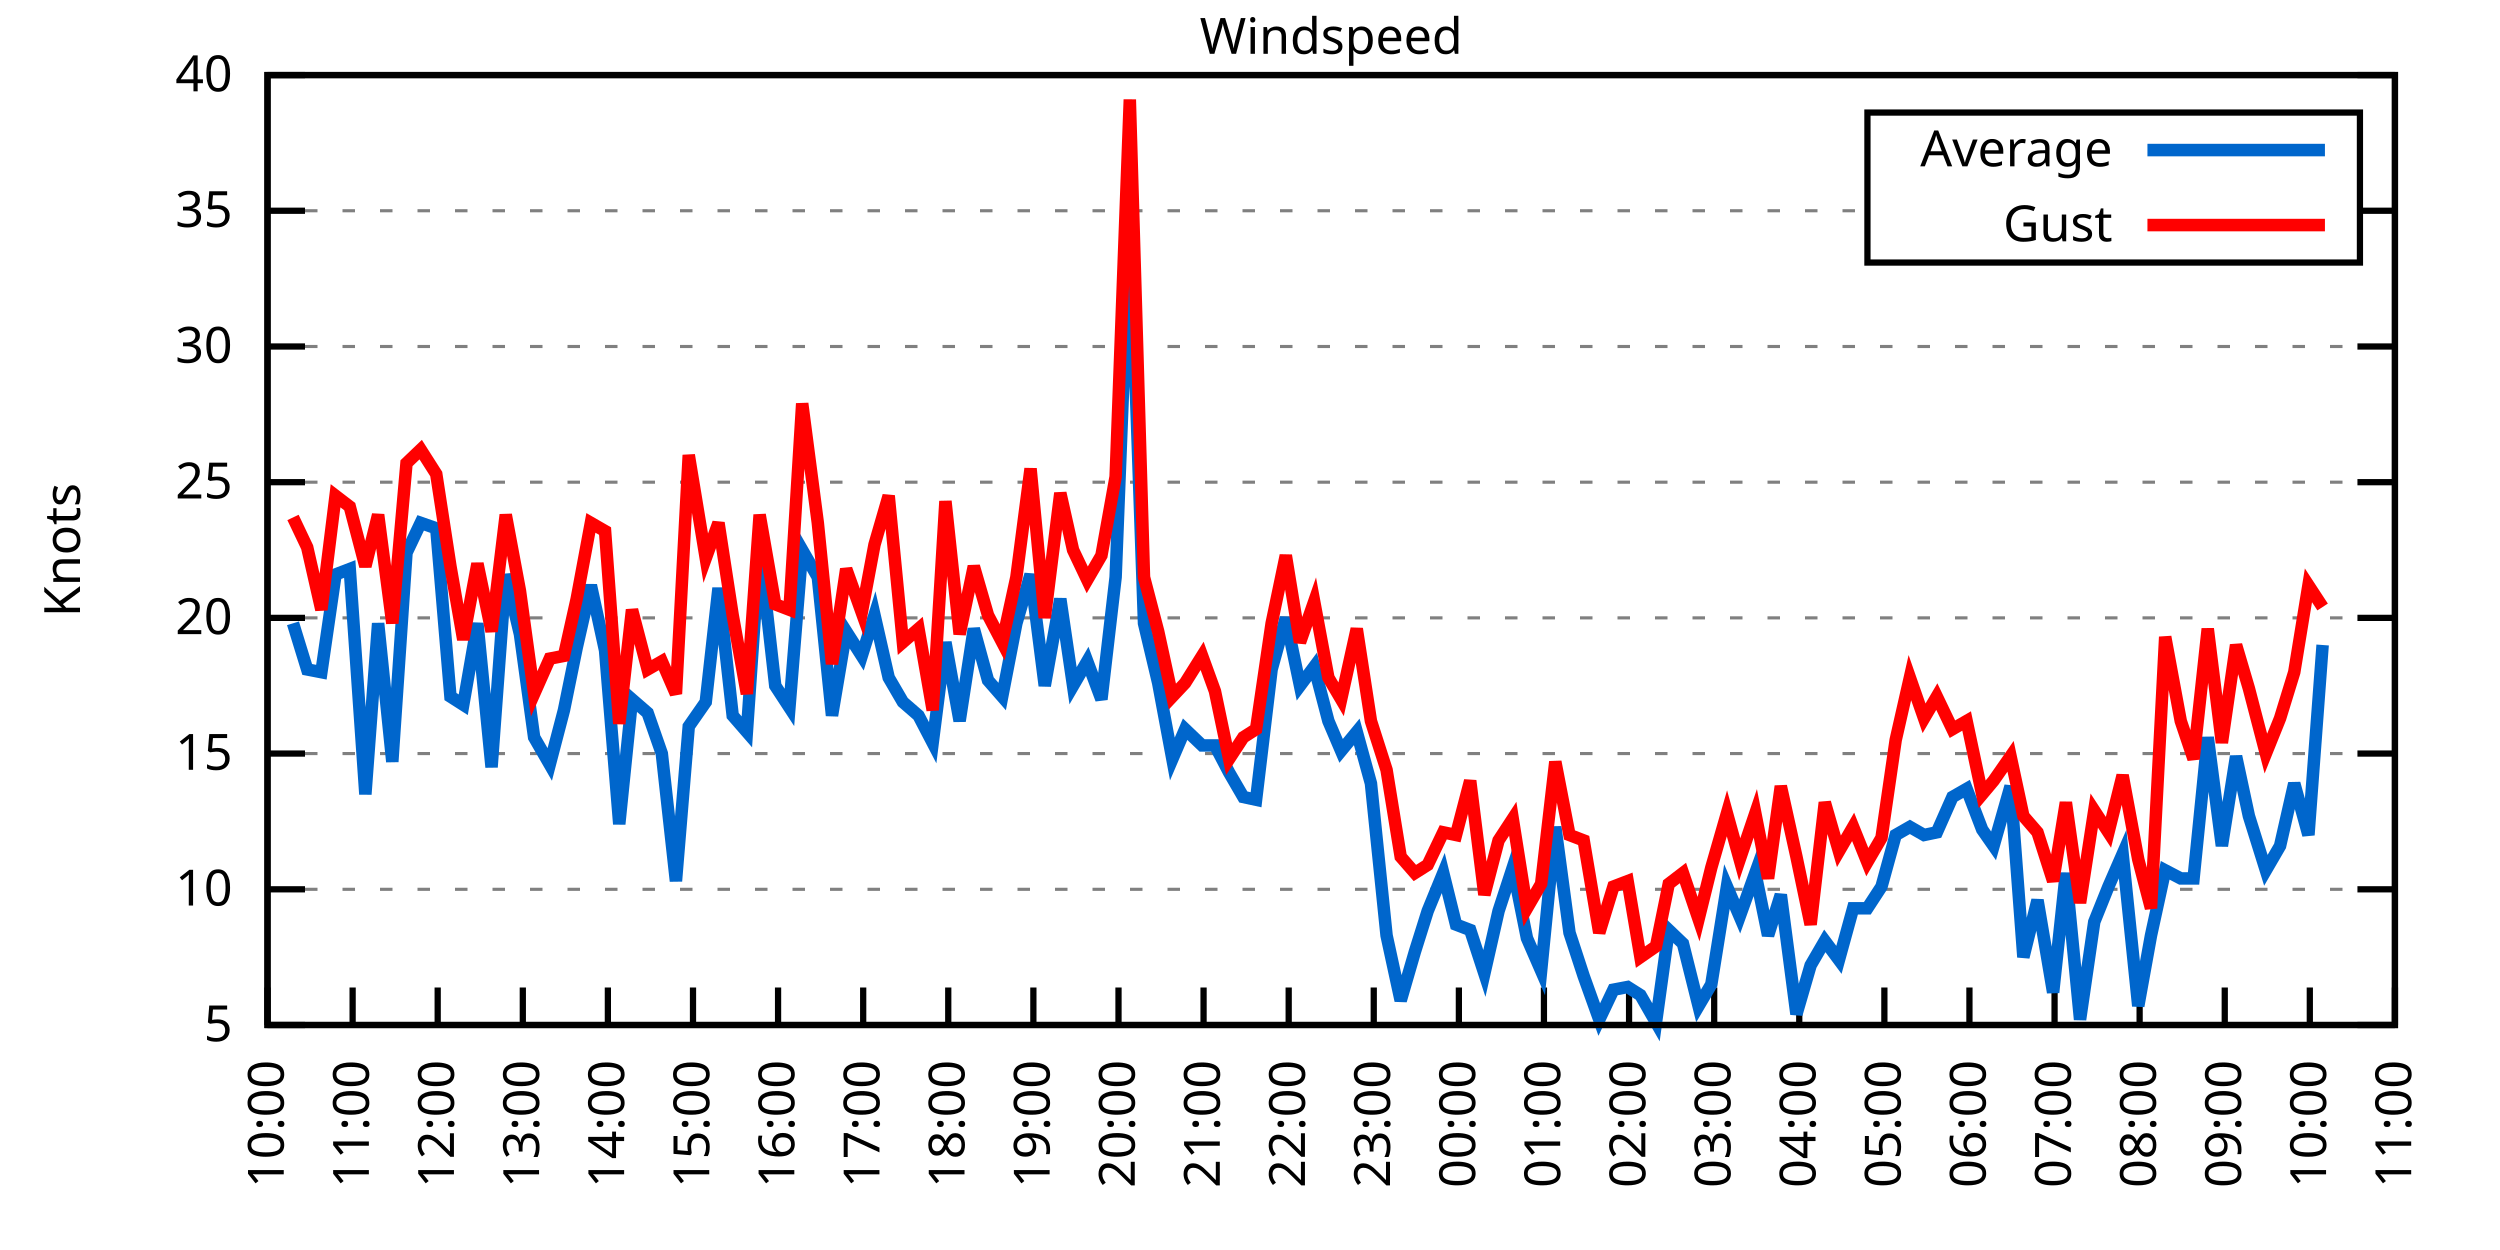
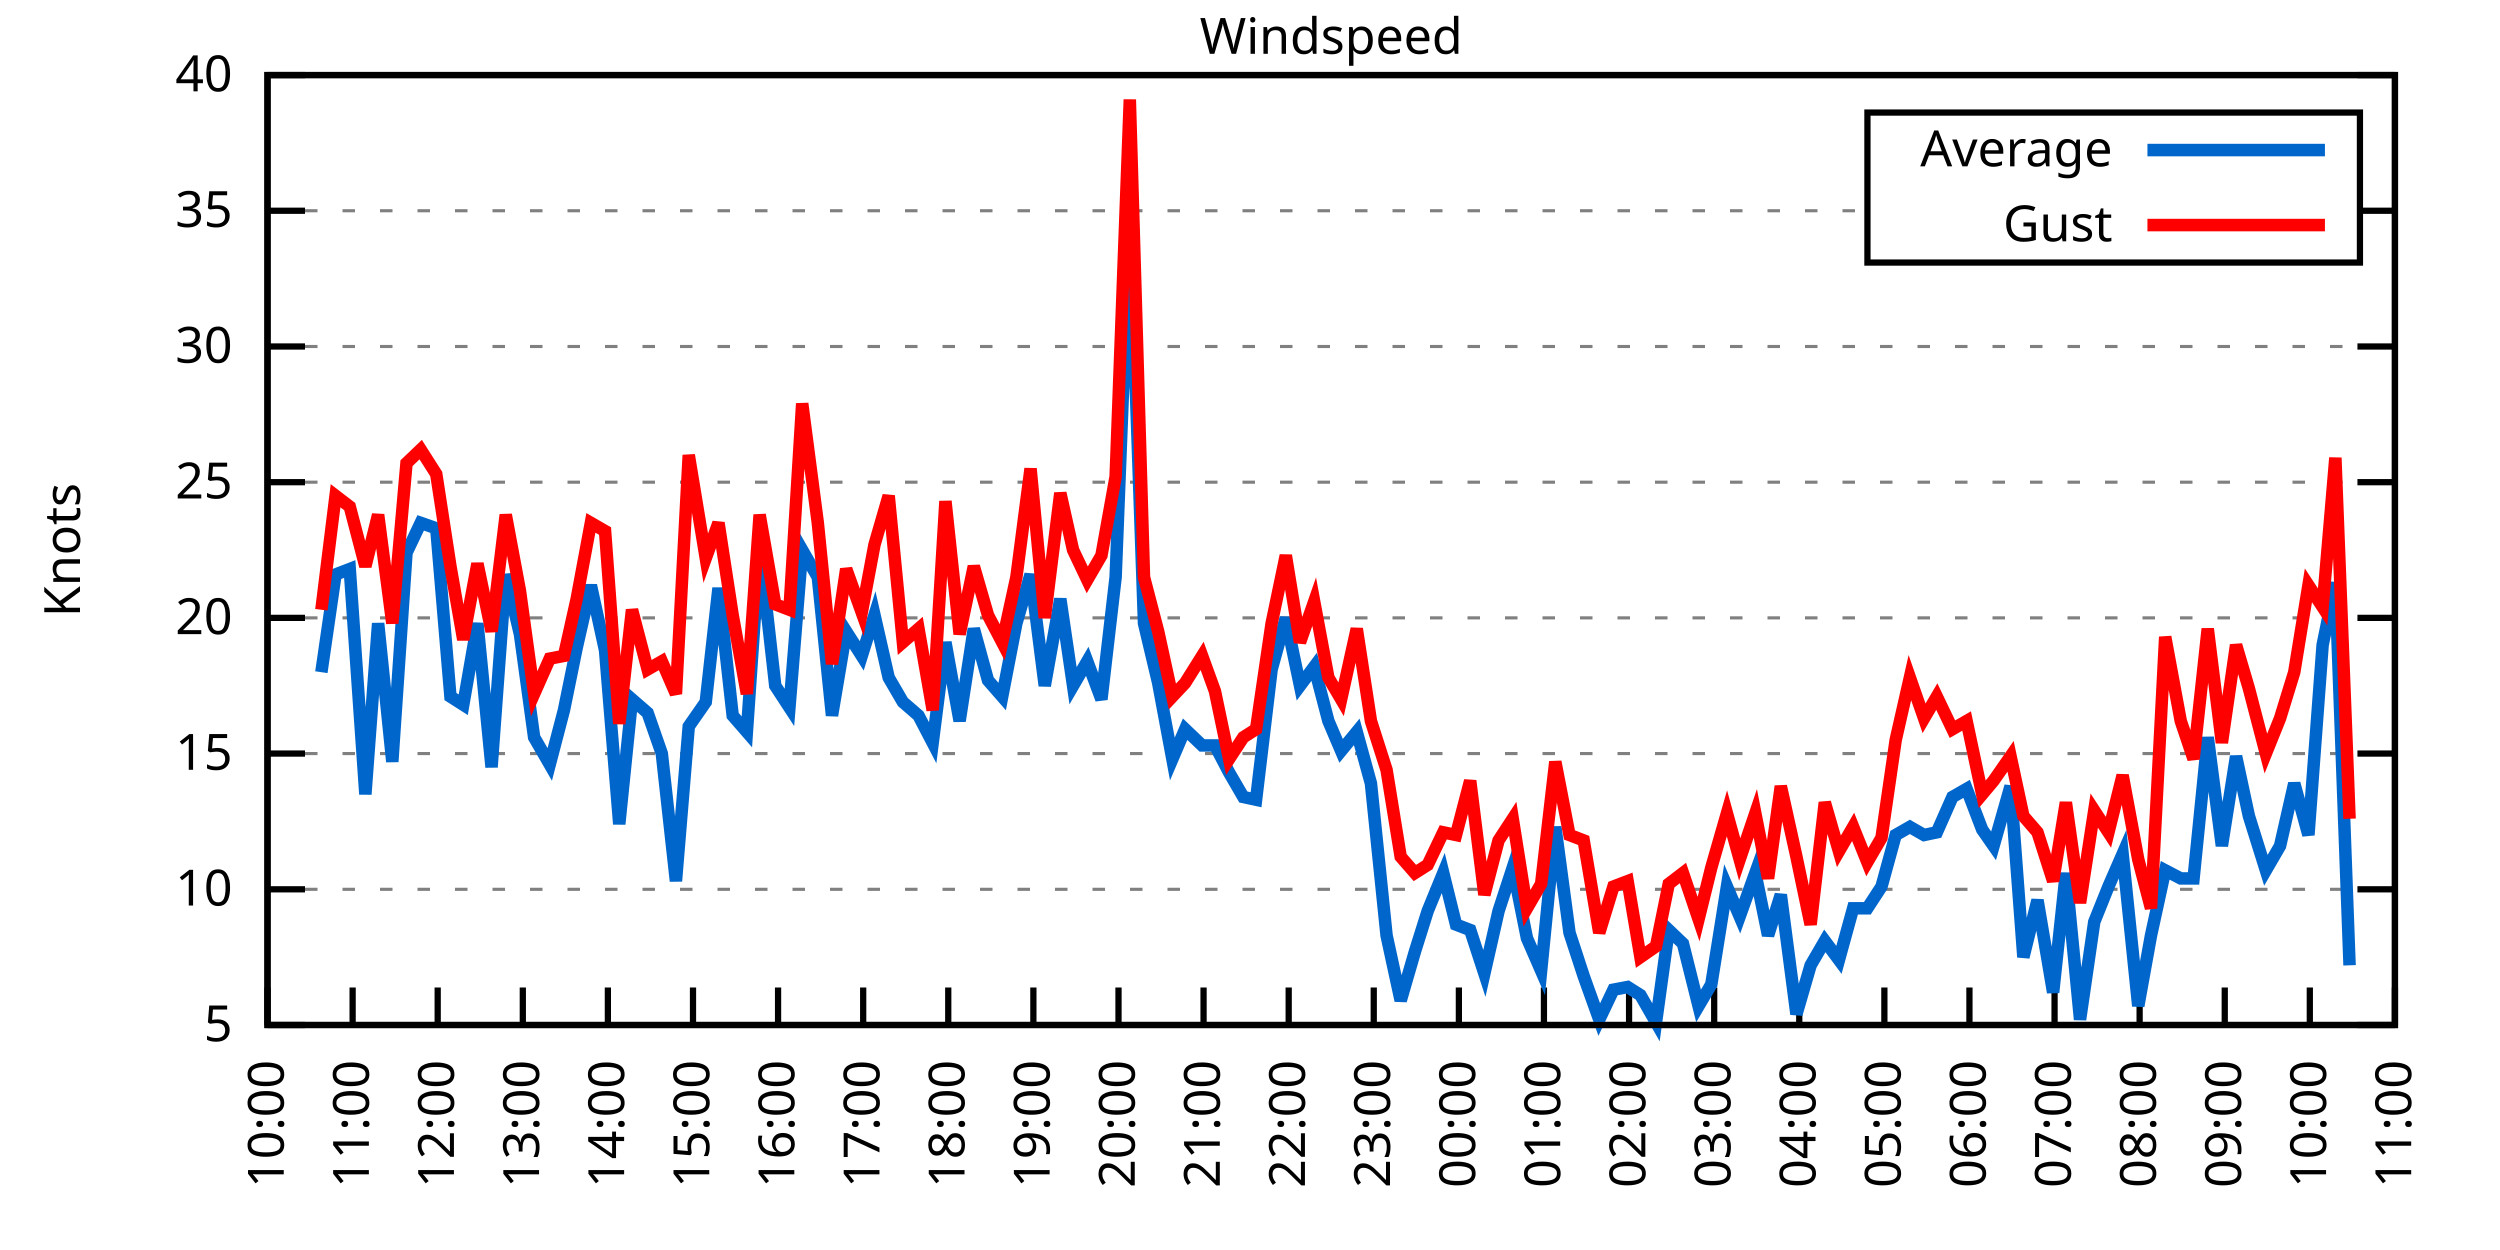
<svg xmlns="http://www.w3.org/2000/svg" xmlns:xlink="http://www.w3.org/1999/xlink" width="400" height="200" viewBox="0 0 400 200">
  <g id="gnuplot_canvas">
    <rect x="0" y="0" width="400" height="200" fill="none" />
    <defs>
      <circle id="gpDot" r="0.5" stroke-width="0.5" stroke="currentColor" />
      <path id="gpPt0" stroke-width="0.333" stroke="currentColor" d="M-1,0 h2 M0,-1 v2" />
      <path id="gpPt1" stroke-width="0.333" stroke="currentColor" d="M-1,-1 L1,1 M1,-1 L-1,1" />
      <path id="gpPt2" stroke-width="0.333" stroke="currentColor" d="M-1,0 L1,0 M0,-1 L0,1 M-1,-1 L1,1 M-1,1 L1,-1" />
      <rect id="gpPt3" stroke-width="0.333" stroke="currentColor" x="-1" y="-1" width="2" height="2" />
      <rect id="gpPt4" stroke-width="0.333" stroke="currentColor" fill="currentColor" x="-1" y="-1" width="2" height="2" />
      <circle id="gpPt5" stroke-width="0.333" stroke="currentColor" cx="0" cy="0" r="1" />
      <use xlink:href="#gpPt5" id="gpPt6" fill="currentColor" stroke="none" />
      <path id="gpPt7" stroke-width="0.333" stroke="currentColor" d="M0,-1.33 L-1.33,0.67 L1.33,0.67 z" />
      <use xlink:href="#gpPt7" id="gpPt8" fill="currentColor" stroke="none" />
      <use xlink:href="#gpPt7" id="gpPt9" stroke="currentColor" transform="rotate(180)" />
      <use xlink:href="#gpPt9" id="gpPt10" fill="currentColor" stroke="none" />
      <use xlink:href="#gpPt3" id="gpPt11" stroke="currentColor" transform="rotate(45)" />
      <use xlink:href="#gpPt11" id="gpPt12" fill="currentColor" stroke="none" />
      <path id="gpPt13" stroke-width="0.333" stroke="currentColor" d="M0,1.330 L1.265,0.411 L0.782,-1.067 L-0.782,-1.076 L-1.265,0.411 z" />
      <use xlink:href="#gpPt13" id="gpPt14" fill="currentColor" stroke="none" />
      <filter id="textbox" filterUnits="objectBoundingBox" x="0" y="0" height="1" width="1">
        <feFlood flood-color="white" flood-opacity="1" result="bgnd" />
        <feComposite in="SourceGraphic" in2="bgnd" operator="atop" />
      </filter>
      <filter id="greybox" filterUnits="objectBoundingBox" x="0" y="0" height="1" width="1">
        <feFlood flood-color="lightgrey" flood-opacity="1" result="grey" />
        <feComposite in="SourceGraphic" in2="grey" operator="atop" />
      </filter>
    </defs>
    <g fill="none" color="white" stroke="currentColor" stroke-width="1.00" stroke-linecap="butt" stroke-linejoin="miter">
</g>
    <g fill="none" color="black" stroke="currentColor" stroke-width="1.00" stroke-linecap="butt" stroke-linejoin="miter">
      <g stroke="none" shape-rendering="crispEdges">
        <polygon fill="rgb(255, 255, 255)" points="42.80,164.00 383.18,164.00 383.18,12.02 42.80,12.02 " />
      </g>
    </g>
    <g fill="none" color="black" stroke="currentColor" stroke-width="1.00" stroke-linecap="butt" stroke-linejoin="miter">
</g>
    <g fill="none" color="black" stroke="black" stroke-width="0.50" stroke-linecap="butt" stroke-linejoin="miter">
</g>
    <g fill="none" color="gray" stroke="currentColor" stroke-width="0.50" stroke-linecap="butt" stroke-linejoin="miter">
      <path stroke="gray" stroke-dasharray="2,4" class="gridline" d="M42.80,164.00 L383.19,164.00  " />
    </g>
    <g fill="none" color="gray" stroke="gray" stroke-width="1.00" stroke-linecap="butt" stroke-linejoin="miter">
</g>
    <g fill="none" color="black" stroke="currentColor" stroke-width="1.00" stroke-linecap="butt" stroke-linejoin="miter">
      <path stroke="black" d="M42.80,164.00 L48.80,164.00 M383.19,164.00 L377.19,164.00  " />
      <g transform="translate(37.20,166.60)" stroke="none" fill="black" font-family="Sans" font-size="8.00" text-anchor="end">
        <text>
          <tspan font-family="Sans"> 5</tspan>
        </text>
      </g>
    </g>
    <g fill="none" color="black" stroke="currentColor" stroke-width="1.00" stroke-linecap="butt" stroke-linejoin="miter">
</g>
    <g fill="none" color="black" stroke="black" stroke-width="0.50" stroke-linecap="butt" stroke-linejoin="miter">
</g>
    <g fill="none" color="gray" stroke="currentColor" stroke-width="0.50" stroke-linecap="butt" stroke-linejoin="miter">
      <path stroke="gray" stroke-dasharray="2,4" class="gridline" d="M42.80,142.29 L383.19,142.29  " />
    </g>
    <g fill="none" color="gray" stroke="gray" stroke-width="1.00" stroke-linecap="butt" stroke-linejoin="miter">
</g>
    <g fill="none" color="black" stroke="currentColor" stroke-width="1.00" stroke-linecap="butt" stroke-linejoin="miter">
      <path stroke="black" d="M42.80,142.29 L48.80,142.29 M383.19,142.29 L377.19,142.29  " />
      <g transform="translate(37.20,144.89)" stroke="none" fill="black" font-family="Sans" font-size="8.00" text-anchor="end">
        <text>
          <tspan font-family="Sans"> 10</tspan>
        </text>
      </g>
    </g>
    <g fill="none" color="black" stroke="currentColor" stroke-width="1.00" stroke-linecap="butt" stroke-linejoin="miter">
</g>
    <g fill="none" color="black" stroke="black" stroke-width="0.50" stroke-linecap="butt" stroke-linejoin="miter">
</g>
    <g fill="none" color="gray" stroke="currentColor" stroke-width="0.50" stroke-linecap="butt" stroke-linejoin="miter">
      <path stroke="gray" stroke-dasharray="2,4" class="gridline" d="M42.80,120.57 L383.19,120.57  " />
    </g>
    <g fill="none" color="gray" stroke="gray" stroke-width="1.00" stroke-linecap="butt" stroke-linejoin="miter">
</g>
    <g fill="none" color="black" stroke="currentColor" stroke-width="1.00" stroke-linecap="butt" stroke-linejoin="miter">
      <path stroke="black" d="M42.80,120.57 L48.80,120.57 M383.19,120.57 L377.19,120.57  " />
      <g transform="translate(37.20,123.17)" stroke="none" fill="black" font-family="Sans" font-size="8.00" text-anchor="end">
        <text>
          <tspan font-family="Sans"> 15</tspan>
        </text>
      </g>
    </g>
    <g fill="none" color="black" stroke="currentColor" stroke-width="1.00" stroke-linecap="butt" stroke-linejoin="miter">
</g>
    <g fill="none" color="black" stroke="black" stroke-width="0.50" stroke-linecap="butt" stroke-linejoin="miter">
</g>
    <g fill="none" color="gray" stroke="currentColor" stroke-width="0.50" stroke-linecap="butt" stroke-linejoin="miter">
      <path stroke="gray" stroke-dasharray="2,4" class="gridline" d="M42.80,98.86 L383.19,98.86  " />
    </g>
    <g fill="none" color="gray" stroke="gray" stroke-width="1.00" stroke-linecap="butt" stroke-linejoin="miter">
</g>
    <g fill="none" color="black" stroke="currentColor" stroke-width="1.00" stroke-linecap="butt" stroke-linejoin="miter">
      <path stroke="black" d="M42.80,98.86 L48.80,98.86 M383.19,98.86 L377.19,98.86  " />
      <g transform="translate(37.20,101.46)" stroke="none" fill="black" font-family="Sans" font-size="8.00" text-anchor="end">
        <text>
          <tspan font-family="Sans"> 20</tspan>
        </text>
      </g>
    </g>
    <g fill="none" color="black" stroke="currentColor" stroke-width="1.00" stroke-linecap="butt" stroke-linejoin="miter">
</g>
    <g fill="none" color="black" stroke="black" stroke-width="0.50" stroke-linecap="butt" stroke-linejoin="miter">
</g>
    <g fill="none" color="gray" stroke="currentColor" stroke-width="0.50" stroke-linecap="butt" stroke-linejoin="miter">
      <path stroke="gray" stroke-dasharray="2,4" class="gridline" d="M42.80,77.15 L383.19,77.15  " />
    </g>
    <g fill="none" color="gray" stroke="gray" stroke-width="1.00" stroke-linecap="butt" stroke-linejoin="miter">
</g>
    <g fill="none" color="black" stroke="currentColor" stroke-width="1.00" stroke-linecap="butt" stroke-linejoin="miter">
      <path stroke="black" d="M42.80,77.15 L48.80,77.15 M383.19,77.15 L377.19,77.15  " />
      <g transform="translate(37.20,79.75)" stroke="none" fill="black" font-family="Sans" font-size="8.00" text-anchor="end">
        <text>
          <tspan font-family="Sans"> 25</tspan>
        </text>
      </g>
    </g>
    <g fill="none" color="black" stroke="currentColor" stroke-width="1.00" stroke-linecap="butt" stroke-linejoin="miter">
</g>
    <g fill="none" color="black" stroke="black" stroke-width="0.50" stroke-linecap="butt" stroke-linejoin="miter">
</g>
    <g fill="none" color="gray" stroke="currentColor" stroke-width="0.50" stroke-linecap="butt" stroke-linejoin="miter">
      <path stroke="gray" stroke-dasharray="2,4" class="gridline" d="M42.80,55.44 L383.19,55.44  " />
    </g>
    <g fill="none" color="gray" stroke="gray" stroke-width="1.00" stroke-linecap="butt" stroke-linejoin="miter">
</g>
    <g fill="none" color="black" stroke="currentColor" stroke-width="1.00" stroke-linecap="butt" stroke-linejoin="miter">
      <path stroke="black" d="M42.80,55.44 L48.80,55.44 M383.19,55.44 L377.19,55.44  " />
      <g transform="translate(37.20,58.04)" stroke="none" fill="black" font-family="Sans" font-size="8.00" text-anchor="end">
        <text>
          <tspan font-family="Sans"> 30</tspan>
        </text>
      </g>
    </g>
    <g fill="none" color="black" stroke="currentColor" stroke-width="1.00" stroke-linecap="butt" stroke-linejoin="miter">
</g>
    <g fill="none" color="black" stroke="black" stroke-width="0.50" stroke-linecap="butt" stroke-linejoin="miter">
</g>
    <g fill="none" color="gray" stroke="currentColor" stroke-width="0.50" stroke-linecap="butt" stroke-linejoin="miter">
      <path stroke="gray" stroke-dasharray="2,4" class="gridline" d="M42.80,33.72 L298.79,33.72 M377.59,33.72 L383.19,33.72  " />
    </g>
    <g fill="none" color="gray" stroke="gray" stroke-width="1.00" stroke-linecap="butt" stroke-linejoin="miter">
</g>
    <g fill="none" color="black" stroke="currentColor" stroke-width="1.00" stroke-linecap="butt" stroke-linejoin="miter">
      <path stroke="black" d="M42.80,33.72 L48.80,33.72 M383.19,33.72 L377.19,33.72  " />
      <g transform="translate(37.20,36.32)" stroke="none" fill="black" font-family="Sans" font-size="8.00" text-anchor="end">
        <text>
          <tspan font-family="Sans"> 35</tspan>
        </text>
      </g>
    </g>
    <g fill="none" color="black" stroke="currentColor" stroke-width="1.00" stroke-linecap="butt" stroke-linejoin="miter">
</g>
    <g fill="none" color="black" stroke="black" stroke-width="0.50" stroke-linecap="butt" stroke-linejoin="miter">
</g>
    <g fill="none" color="gray" stroke="currentColor" stroke-width="0.50" stroke-linecap="butt" stroke-linejoin="miter">
      <path stroke="gray" stroke-dasharray="2,4" class="gridline" d="M42.80,12.01 L383.19,12.01  " />
    </g>
    <g fill="none" color="gray" stroke="gray" stroke-width="1.00" stroke-linecap="butt" stroke-linejoin="miter">
</g>
    <g fill="none" color="black" stroke="currentColor" stroke-width="1.00" stroke-linecap="butt" stroke-linejoin="miter">
      <path stroke="black" d="M42.80,12.01 L48.80,12.01 M383.19,12.01 L377.19,12.01  " />
      <g transform="translate(37.20,14.61)" stroke="none" fill="black" font-family="Sans" font-size="8.00" text-anchor="end">
        <text>
          <tspan font-family="Sans"> 40</tspan>
        </text>
      </g>
    </g>
    <g fill="none" color="black" stroke="currentColor" stroke-width="1.00" stroke-linecap="butt" stroke-linejoin="miter">
      <path stroke="black" d="M42.80,164.00 L42.80,158.00  " />
      <g transform="translate(45.40,169.60) rotate(270.00)" stroke="none" fill="black" font-family="Sans" font-size="8.00" text-anchor="end">
        <text>
          <tspan font-family="Sans">10:00</tspan>
        </text>
      </g>
    </g>
    <g fill="none" color="black" stroke="currentColor" stroke-width="1.00" stroke-linecap="butt" stroke-linejoin="miter">
      <path stroke="black" d="M56.42,164.00 L56.42,158.00  " />
      <g transform="translate(59.02,169.60) rotate(270.00)" stroke="none" fill="black" font-family="Sans" font-size="8.00" text-anchor="end">
        <text>
          <tspan font-family="Sans">11:00</tspan>
        </text>
      </g>
    </g>
    <g fill="none" color="black" stroke="currentColor" stroke-width="1.00" stroke-linecap="butt" stroke-linejoin="miter">
      <path stroke="black" d="M70.03,164.00 L70.03,158.00  " />
      <g transform="translate(72.63,169.60) rotate(270.00)" stroke="none" fill="black" font-family="Sans" font-size="8.00" text-anchor="end">
        <text>
          <tspan font-family="Sans">12:00</tspan>
        </text>
      </g>
    </g>
    <g fill="none" color="black" stroke="currentColor" stroke-width="1.00" stroke-linecap="butt" stroke-linejoin="miter">
      <path stroke="black" d="M83.65,164.00 L83.65,158.00  " />
      <g transform="translate(86.25,169.60) rotate(270.00)" stroke="none" fill="black" font-family="Sans" font-size="8.00" text-anchor="end">
        <text>
          <tspan font-family="Sans">13:00</tspan>
        </text>
      </g>
    </g>
    <g fill="none" color="black" stroke="currentColor" stroke-width="1.00" stroke-linecap="butt" stroke-linejoin="miter">
      <path stroke="black" d="M97.26,164.00 L97.26,158.00  " />
      <g transform="translate(99.86,169.60) rotate(270.00)" stroke="none" fill="black" font-family="Sans" font-size="8.00" text-anchor="end">
        <text>
          <tspan font-family="Sans">14:00</tspan>
        </text>
      </g>
    </g>
    <g fill="none" color="black" stroke="currentColor" stroke-width="1.00" stroke-linecap="butt" stroke-linejoin="miter">
      <path stroke="black" d="M110.88,164.00 L110.88,158.00  " />
      <g transform="translate(113.48,169.60) rotate(270.00)" stroke="none" fill="black" font-family="Sans" font-size="8.00" text-anchor="end">
        <text>
          <tspan font-family="Sans">15:00</tspan>
        </text>
      </g>
    </g>
    <g fill="none" color="black" stroke="currentColor" stroke-width="1.00" stroke-linecap="butt" stroke-linejoin="miter">
      <path stroke="black" d="M124.49,164.00 L124.49,158.00  " />
      <g transform="translate(127.09,169.60) rotate(270.00)" stroke="none" fill="black" font-family="Sans" font-size="8.00" text-anchor="end">
        <text>
          <tspan font-family="Sans">16:00</tspan>
        </text>
      </g>
    </g>
    <g fill="none" color="black" stroke="currentColor" stroke-width="1.00" stroke-linecap="butt" stroke-linejoin="miter">
      <path stroke="black" d="M138.11,164.00 L138.11,158.00  " />
      <g transform="translate(140.71,169.60) rotate(270.00)" stroke="none" fill="black" font-family="Sans" font-size="8.00" text-anchor="end">
        <text>
          <tspan font-family="Sans">17:00</tspan>
        </text>
      </g>
    </g>
    <g fill="none" color="black" stroke="currentColor" stroke-width="1.00" stroke-linecap="butt" stroke-linejoin="miter">
      <path stroke="black" d="M151.72,164.00 L151.72,158.00  " />
      <g transform="translate(154.32,169.60) rotate(270.00)" stroke="none" fill="black" font-family="Sans" font-size="8.00" text-anchor="end">
        <text>
          <tspan font-family="Sans">18:00</tspan>
        </text>
      </g>
    </g>
    <g fill="none" color="black" stroke="currentColor" stroke-width="1.00" stroke-linecap="butt" stroke-linejoin="miter">
      <path stroke="black" d="M165.34,164.00 L165.34,158.00  " />
      <g transform="translate(167.94,169.60) rotate(270.00)" stroke="none" fill="black" font-family="Sans" font-size="8.00" text-anchor="end">
        <text>
          <tspan font-family="Sans">19:00</tspan>
        </text>
      </g>
    </g>
    <g fill="none" color="black" stroke="currentColor" stroke-width="1.00" stroke-linecap="butt" stroke-linejoin="miter">
      <path stroke="black" d="M178.96,164.00 L178.96,158.00  " />
      <g transform="translate(181.56,169.60) rotate(270.00)" stroke="none" fill="black" font-family="Sans" font-size="8.00" text-anchor="end">
        <text>
          <tspan font-family="Sans">20:00</tspan>
        </text>
      </g>
    </g>
    <g fill="none" color="black" stroke="currentColor" stroke-width="1.00" stroke-linecap="butt" stroke-linejoin="miter">
      <path stroke="black" d="M192.57,164.00 L192.57,158.00  " />
      <g transform="translate(195.17,169.60) rotate(270.00)" stroke="none" fill="black" font-family="Sans" font-size="8.00" text-anchor="end">
        <text>
          <tspan font-family="Sans">21:00</tspan>
        </text>
      </g>
    </g>
    <g fill="none" color="black" stroke="currentColor" stroke-width="1.00" stroke-linecap="butt" stroke-linejoin="miter">
      <path stroke="black" d="M206.19,164.00 L206.19,158.00  " />
      <g transform="translate(208.79,169.60) rotate(270.00)" stroke="none" fill="black" font-family="Sans" font-size="8.00" text-anchor="end">
        <text>
          <tspan font-family="Sans">22:00</tspan>
        </text>
      </g>
    </g>
    <g fill="none" color="black" stroke="currentColor" stroke-width="1.00" stroke-linecap="butt" stroke-linejoin="miter">
      <path stroke="black" d="M219.80,164.00 L219.80,158.00  " />
      <g transform="translate(222.40,169.60) rotate(270.00)" stroke="none" fill="black" font-family="Sans" font-size="8.00" text-anchor="end">
        <text>
          <tspan font-family="Sans">23:00</tspan>
        </text>
      </g>
    </g>
    <g fill="none" color="black" stroke="currentColor" stroke-width="1.00" stroke-linecap="butt" stroke-linejoin="miter">
      <path stroke="black" d="M233.42,164.00 L233.42,158.00  " />
      <g transform="translate(236.02,169.60) rotate(270.00)" stroke="none" fill="black" font-family="Sans" font-size="8.00" text-anchor="end">
        <text>
          <tspan font-family="Sans">00:00</tspan>
        </text>
      </g>
    </g>
    <g fill="none" color="black" stroke="currentColor" stroke-width="1.00" stroke-linecap="butt" stroke-linejoin="miter">
      <path stroke="black" d="M247.03,164.00 L247.03,158.00  " />
      <g transform="translate(249.63,169.60) rotate(270.00)" stroke="none" fill="black" font-family="Sans" font-size="8.00" text-anchor="end">
        <text>
          <tspan font-family="Sans">01:00</tspan>
        </text>
      </g>
    </g>
    <g fill="none" color="black" stroke="currentColor" stroke-width="1.00" stroke-linecap="butt" stroke-linejoin="miter">
      <path stroke="black" d="M260.65,164.00 L260.65,158.00  " />
      <g transform="translate(263.25,169.60) rotate(270.00)" stroke="none" fill="black" font-family="Sans" font-size="8.00" text-anchor="end">
        <text>
          <tspan font-family="Sans">02:00</tspan>
        </text>
      </g>
    </g>
    <g fill="none" color="black" stroke="currentColor" stroke-width="1.00" stroke-linecap="butt" stroke-linejoin="miter">
      <path stroke="black" d="M274.27,164.00 L274.27,158.00  " />
      <g transform="translate(276.87,169.60) rotate(270.00)" stroke="none" fill="black" font-family="Sans" font-size="8.00" text-anchor="end">
        <text>
          <tspan font-family="Sans">03:00</tspan>
        </text>
      </g>
    </g>
    <g fill="none" color="black" stroke="currentColor" stroke-width="1.00" stroke-linecap="butt" stroke-linejoin="miter">
      <path stroke="black" d="M287.88,164.00 L287.88,158.00  " />
      <g transform="translate(290.48,169.60) rotate(270.00)" stroke="none" fill="black" font-family="Sans" font-size="8.00" text-anchor="end">
        <text>
          <tspan font-family="Sans">04:00</tspan>
        </text>
      </g>
    </g>
    <g fill="none" color="black" stroke="currentColor" stroke-width="1.00" stroke-linecap="butt" stroke-linejoin="miter">
      <path stroke="black" d="M301.50,164.00 L301.50,158.00  " />
      <g transform="translate(304.10,169.60) rotate(270.00)" stroke="none" fill="black" font-family="Sans" font-size="8.00" text-anchor="end">
        <text>
          <tspan font-family="Sans">05:00</tspan>
        </text>
      </g>
    </g>
    <g fill="none" color="black" stroke="currentColor" stroke-width="1.00" stroke-linecap="butt" stroke-linejoin="miter">
      <path stroke="black" d="M315.11,164.00 L315.11,158.00  " />
      <g transform="translate(317.71,169.60) rotate(270.00)" stroke="none" fill="black" font-family="Sans" font-size="8.00" text-anchor="end">
        <text>
          <tspan font-family="Sans">06:00</tspan>
        </text>
      </g>
    </g>
    <g fill="none" color="black" stroke="currentColor" stroke-width="1.00" stroke-linecap="butt" stroke-linejoin="miter">
      <path stroke="black" d="M328.73,164.00 L328.73,158.00  " />
      <g transform="translate(331.33,169.60) rotate(270.00)" stroke="none" fill="black" font-family="Sans" font-size="8.00" text-anchor="end">
        <text>
          <tspan font-family="Sans">07:00</tspan>
        </text>
      </g>
    </g>
    <g fill="none" color="black" stroke="currentColor" stroke-width="1.00" stroke-linecap="butt" stroke-linejoin="miter">
      <path stroke="black" d="M342.34,164.00 L342.34,158.00  " />
      <g transform="translate(344.94,169.60) rotate(270.00)" stroke="none" fill="black" font-family="Sans" font-size="8.00" text-anchor="end">
        <text>
          <tspan font-family="Sans">08:00</tspan>
        </text>
      </g>
    </g>
    <g fill="none" color="black" stroke="currentColor" stroke-width="1.00" stroke-linecap="butt" stroke-linejoin="miter">
      <path stroke="black" d="M355.96,164.00 L355.96,158.00  " />
      <g transform="translate(358.56,169.60) rotate(270.00)" stroke="none" fill="black" font-family="Sans" font-size="8.00" text-anchor="end">
        <text>
          <tspan font-family="Sans">09:00</tspan>
        </text>
      </g>
    </g>
    <g fill="none" color="black" stroke="currentColor" stroke-width="1.00" stroke-linecap="butt" stroke-linejoin="miter">
      <path stroke="black" d="M369.57,164.00 L369.57,158.00  " />
      <g transform="translate(372.17,169.60) rotate(270.00)" stroke="none" fill="black" font-family="Sans" font-size="8.00" text-anchor="end">
        <text>
          <tspan font-family="Sans">10:00</tspan>
        </text>
      </g>
    </g>
    <g fill="none" color="black" stroke="currentColor" stroke-width="1.00" stroke-linecap="butt" stroke-linejoin="miter">
      <path stroke="black" d="M383.19,164.00 L383.19,158.00  " />
      <g transform="translate(385.79,169.60) rotate(270.00)" stroke="none" fill="black" font-family="Sans" font-size="8.00" text-anchor="end">
        <text>
          <tspan font-family="Sans">11:00</tspan>
        </text>
      </g>
    </g>
    <g fill="none" color="black" stroke="currentColor" stroke-width="1.00" stroke-linecap="butt" stroke-linejoin="miter">
</g>
    <g fill="none" color="black" stroke="currentColor" stroke-width="1.00" stroke-linecap="butt" stroke-linejoin="miter">
      <path stroke="black" d="M42.80,12.01 L42.80,164.00 L383.19,164.00 L383.19,12.01 L42.80,12.01 Z  " />
    </g>
    <g fill="none" color="black" stroke="currentColor" stroke-width="1.00" stroke-linecap="butt" stroke-linejoin="miter">
</g>
    <g fill="none" color="black" stroke="currentColor" stroke-width="1.00" stroke-linecap="butt" stroke-linejoin="miter">
      <path stroke="black" d="M298.79,42.01 L298.79,18.01 L377.59,18.01 L377.59,42.01 L298.79,42.01 Z  " />
    </g>
    <g id="Windspeed_plot_1">
      <g fill="none" color="white" stroke="black" stroke-width="2.00" stroke-linecap="butt" stroke-linejoin="miter">
</g>
      <g fill="none" color="black" stroke="currentColor" stroke-width="2.00" stroke-linecap="butt" stroke-linejoin="miter">
        <g transform="translate(337.99,26.61)" stroke="none" fill="black" font-family="Sans" font-size="8.00" text-anchor="end">
          <text>
            <tspan font-family="Sans">Average</tspan>
          </text>
        </g>
      </g>
      <g fill="none" color="black" stroke="currentColor" stroke-width="2.00" stroke-linecap="butt" stroke-linejoin="miter">
-         <path stroke="rgb(  0, 102, 204)" d="M343.59,24.01 L371.99,24.01 M46.88,99.73 L49.15,107.11 L51.42,107.55 L53.69,91.91 L55.96,91.04 L58.46,127.09   L60.50,99.73 L62.77,121.88 L65.04,88.44 L67.31,83.66 L69.80,84.53 L72.07,111.45 L74.12,112.76 L76.39,99.73   L78.65,122.75 L80.92,91.91 L83.19,101.47 L85.46,117.97 L87.96,122.31 L90.23,113.63 L92.27,103.64 L94.54,93.65   L96.81,104.07 L99.08,131.86 L101.12,111.89 L103.62,114.06 L105.89,120.57 L108.15,140.98 L110.20,116.23 L112.92,112.32   L114.96,94.08 L117.23,114.49 L119.50,117.10 L121.54,87.57 L124.04,109.72 L126.31,113.19 L128.35,88.00 L130.85,92.35   L133.12,114.49 L135.39,101.03 L137.88,104.94 L139.92,98.43 L142.19,108.42 L144.46,112.32 L146.96,114.49 L149.23,118.84   L151.27,102.77 L153.54,115.36 L155.81,100.60 L158.08,108.85 L160.35,111.45 L162.62,99.73 L164.89,91.91 L167.16,109.72   L169.65,95.82 L171.69,109.72 L173.96,105.81 L176.23,111.89 L178.50,92.35 L180.77,35.03 L183.04,99.73 L185.31,109.28   L187.58,121.44 L189.62,116.67 L192.34,119.27 L194.39,119.27 L196.66,123.61 L198.93,127.52 L200.97,127.96 L203.46,107.11   L205.73,98.86 L208.00,109.72 L210.27,106.68 L212.54,115.36 L214.58,120.14 L217.08,117.10 L219.35,125.35 L221.85,149.67   L224.11,160.09 L226.38,152.28 L228.43,145.76 L230.92,139.68 L232.96,147.93 L235.23,148.80 L237.50,155.75 L239.77,145.76   L242.04,138.81 L244.31,150.10 L246.58,155.31 L248.85,132.30 L251.12,149.24 L253.39,156.18 L255.88,163.13 L258.15,158.35   L260.42,157.92 L262.47,159.22 L264.96,163.57 L267.00,148.80 L269.27,150.97 L271.77,160.96 L273.81,157.49 L276.31,141.85   L278.35,146.63 L280.85,139.68 L282.89,149.67 L284.93,143.16 L287.43,162.26 L289.70,154.45 L291.97,150.54 L294.23,153.58   L296.50,145.33 L298.77,145.33 L301.04,141.85 L303.31,133.60 L305.58,132.30 L307.85,133.60 L309.89,133.17 L312.39,127.52   L314.66,126.22 L317.15,132.73 L318.97,135.34 L321.69,125.79 L323.74,153.14 L326.00,144.02 L328.50,158.79 L330.54,139.68   L332.81,163.13 L335.08,147.50 L337.35,141.85 L339.62,136.64 L342.12,160.96 L344.16,149.67 L346.43,139.25 L348.92,140.55   L350.97,140.55 L353.24,117.97 L355.50,135.34 L357.77,121.01 L359.82,130.56 L362.54,139.25 L364.81,135.34 L367.08,125.35   L369.35,133.60 L371.62,103.20  " />
+         <path stroke="rgb(  0, 102, 204)" d="M343.59,24.01 L371.99,24.01 M51.42,107.55 L53.69,91.91 L55.96,91.04 L58.46,127.09 L60.50,99.73 L62.77,121.88   L65.04,88.44 L67.31,83.66 L69.80,84.53 L72.07,111.45 L74.12,112.76 L76.39,99.73 L78.65,122.75 L80.92,91.91   L83.19,101.47 L85.46,117.97 L87.96,122.31 L90.23,113.63 L92.27,103.64 L94.54,93.65 L96.81,104.07 L99.08,131.86   L101.12,111.89 L103.62,114.06 L105.89,120.57 L108.15,140.98 L110.20,116.23 L112.92,112.32 L114.96,94.08 L117.23,114.49   L119.50,117.10 L121.54,87.57 L124.04,109.72 L126.31,113.19 L128.35,88.00 L130.85,92.35 L133.12,114.49 L135.39,101.03   L137.88,104.94 L139.92,98.43 L142.19,108.42 L144.46,112.32 L146.96,114.49 L149.23,118.84 L151.27,102.77 L153.54,115.36   L155.81,100.60 L158.08,108.85 L160.35,111.45 L162.62,99.73 L164.89,91.91 L167.16,109.72 L169.65,95.82 L171.69,109.72   L173.96,105.81 L176.23,111.89 L178.50,92.35 L180.77,35.03 L183.04,99.73 L185.31,109.28 L187.58,121.44 L189.62,116.67   L192.34,119.27 L194.39,119.27 L196.66,123.61 L198.93,127.52 L200.97,127.96 L203.46,107.11 L205.73,98.86 L208.00,109.72   L210.27,106.68 L212.54,115.36 L214.58,120.14 L217.08,117.10 L219.35,125.35 L221.85,149.67 L224.11,160.09 L226.38,152.28   L228.43,145.76 L230.92,139.68 L232.96,147.93 L235.23,148.80 L237.50,155.75 L239.77,145.76 L242.04,138.81 L244.31,150.10   L246.58,155.31 L248.85,132.30 L251.12,149.24 L253.39,156.18 L255.88,163.13 L258.15,158.35 L260.42,157.92 L262.47,159.22   L264.96,163.57 L267.00,148.80 L269.27,150.97 L271.77,160.96 L273.81,157.49 L276.31,141.85 L278.35,146.63 L280.85,139.68   L282.89,149.67 L284.93,143.16 L287.43,162.26 L289.70,154.45 L291.97,150.54 L294.23,153.58 L296.50,145.33 L298.77,145.33   L301.04,141.85 L303.31,133.60 L305.58,132.30 L307.85,133.60 L309.89,133.17 L312.39,127.52 L314.66,126.22 L317.15,132.73   L318.97,135.34 L321.69,125.79 L323.74,153.14 L326.00,144.02 L328.50,158.79 L330.54,139.68 L332.81,163.13 L335.08,147.50   L337.35,141.85 L339.62,136.64 L342.12,160.96 L344.16,149.67 L346.43,139.25 L348.92,140.55 L350.97,140.55 L353.24,117.97   L355.50,135.34 L357.77,121.01 L359.82,130.56 L362.54,139.25 L364.81,135.34 L367.08,125.35 L369.35,133.60 L371.62,103.20   L373.66,93.22 L375.93,154.45  " />
      </g>
    </g>
    <g id="Windspeed_plot_2">
      <g fill="none" color="black" stroke="currentColor" stroke-width="2.00" stroke-linecap="butt" stroke-linejoin="miter">
        <g transform="translate(337.99,38.61)" stroke="none" fill="black" font-family="Sans" font-size="8.00" text-anchor="end">
          <text>
            <tspan font-family="Sans">Gust</tspan>
          </text>
        </g>
      </g>
      <g fill="none" color="black" stroke="currentColor" stroke-width="2.00" stroke-linecap="butt" stroke-linejoin="miter">
-         <path stroke="rgb(255,   0,   0)" d="M343.59,36.01 L371.99,36.01 M46.88,82.79 L49.15,87.57 L51.42,97.56 L53.69,79.32 L55.96,81.06 L58.46,90.61   L60.50,82.36 L62.77,99.73 L65.04,74.11 L67.31,71.94 L69.80,75.85 L72.07,90.61 L74.12,102.34 L76.39,90.18   L78.65,101.03 L80.92,82.36 L83.19,94.52 L85.46,111.02 L87.96,105.38 L90.23,104.94 L92.27,95.82 L94.54,83.66   L96.81,84.97 L99.08,115.80 L101.12,97.56 L103.62,107.11 L105.89,105.81 L108.15,111.02 L110.20,72.81 L112.92,89.31   L114.96,83.66 L117.23,98.43 L119.50,111.02 L121.54,82.36 L124.04,96.69 L126.31,97.56 L128.35,64.56 L130.85,83.66   L133.12,106.24 L135.39,91.04 L137.88,97.99 L139.92,87.14 L142.19,79.32 L144.46,102.77 L146.96,100.60 L149.23,113.63   L151.27,80.19 L153.54,101.47 L155.81,90.61 L158.08,98.43 L160.35,102.77 L162.62,92.35 L164.89,74.98 L167.16,98.86   L169.65,78.89 L171.69,88.00 L173.96,92.78 L176.23,88.87 L178.50,76.28 L180.77,15.92 L183.04,92.35 L185.31,101.03   L187.58,111.45 L189.62,109.28 L192.34,104.94 L194.39,110.59 L196.66,121.44 L198.93,117.97 L200.97,116.67 L203.46,99.73   L205.73,88.87 L208.00,102.77 L210.27,96.26 L212.54,108.42 L214.58,111.89 L217.08,100.60 L219.35,115.36 L221.85,123.18   L224.11,137.08 L226.38,139.68 L228.43,138.38 L230.92,133.17 L232.96,133.60 L235.23,124.92 L237.50,143.16 L239.77,134.47   L242.04,131.00 L244.31,145.33 L246.58,141.42 L248.85,121.88 L251.12,133.60 L253.39,134.47 L255.88,149.24 L258.15,141.85   L260.42,140.98 L262.47,153.14 L264.96,151.41 L267.00,141.42 L269.27,139.68 L271.77,147.06 L273.81,138.81 L276.31,130.13   L278.35,137.51 L280.85,130.13 L282.89,140.55 L284.93,125.79 L287.43,137.08 L289.70,147.93 L291.97,128.39 L294.23,136.21   L296.50,132.30 L298.77,137.94 L301.04,134.04 L303.31,118.40 L305.58,108.42 L307.85,114.93 L309.89,111.45 L312.39,116.67   L314.66,115.36 L317.15,127.09 L318.97,124.92 L321.69,121.01 L323.74,130.56 L326.00,133.17 L328.50,140.98 L330.54,128.39   L332.81,144.46 L335.08,129.69 L337.35,133.17 L339.62,124.05 L342.12,137.51 L344.16,145.33 L346.43,101.90 L348.92,115.36   L350.97,121.44 L353.24,100.60 L355.50,118.84 L357.77,103.20 L359.82,110.15 L362.54,120.57 L364.81,114.93 L367.08,107.55   L369.35,93.65 L371.62,97.12  " />
+         <path stroke="rgb(255,   0,   0)" d="M343.59,36.01 L371.99,36.01 M51.42,97.56 L53.69,79.32 L55.96,81.06 L58.46,90.61 L60.50,82.36 L62.77,99.73   L65.04,74.11 L67.31,71.94 L69.80,75.85 L72.07,90.61 L74.12,102.34 L76.39,90.18 L78.65,101.03 L80.92,82.36   L83.19,94.52 L85.46,111.02 L87.96,105.38 L90.23,104.94 L92.27,95.82 L94.54,83.66 L96.81,84.97 L99.08,115.80   L101.12,97.56 L103.62,107.11 L105.89,105.81 L108.15,111.02 L110.20,72.81 L112.92,89.31 L114.96,83.66 L117.23,98.43   L119.50,111.02 L121.54,82.36 L124.04,96.69 L126.31,97.56 L128.35,64.56 L130.85,83.66 L133.12,106.24 L135.39,91.04   L137.88,97.99 L139.92,87.14 L142.19,79.32 L144.46,102.77 L146.96,100.60 L149.23,113.63 L151.27,80.19 L153.54,101.47   L155.81,90.61 L158.08,98.43 L160.35,102.77 L162.62,92.35 L164.89,74.98 L167.16,98.86 L169.65,78.89 L171.69,88.00   L173.96,92.78 L176.23,88.87 L178.50,76.28 L180.77,15.92 L183.04,92.35 L185.31,101.03 L187.58,111.45 L189.62,109.28   L192.34,104.94 L194.39,110.59 L196.66,121.44 L198.93,117.97 L200.97,116.67 L203.46,99.73 L205.73,88.87 L208.00,102.77   L210.27,96.26 L212.54,108.42 L214.58,111.89 L217.08,100.60 L219.35,115.36 L221.85,123.18 L224.11,137.08 L226.38,139.68   L228.43,138.38 L230.92,133.17 L232.96,133.60 L235.23,124.92 L237.50,143.16 L239.77,134.47 L242.04,131.00 L244.31,145.33   L246.58,141.42 L248.85,121.88 L251.12,133.60 L253.39,134.47 L255.88,149.24 L258.15,141.85 L260.42,140.98 L262.47,153.14   L264.96,151.41 L267.00,141.42 L269.27,139.68 L271.77,147.06 L273.81,138.81 L276.31,130.13 L278.35,137.51 L280.85,130.13   L282.89,140.55 L284.93,125.79 L287.43,137.08 L289.70,147.93 L291.97,128.39 L294.23,136.21 L296.50,132.30 L298.77,137.94   L301.04,134.04 L303.31,118.40 L305.58,108.42 L307.85,114.93 L309.89,111.45 L312.39,116.67 L314.66,115.36 L317.15,127.09   L318.97,124.92 L321.69,121.01 L323.74,130.56 L326.00,133.17 L328.50,140.98 L330.54,128.39 L332.81,144.46 L335.08,129.69   L337.35,133.17 L339.62,124.05 L342.12,137.51 L344.16,145.33 L346.43,101.90 L348.92,115.36 L350.97,121.44 L353.24,100.60   L355.50,118.84 L357.77,103.20 L359.82,110.15 L362.54,120.57 L364.81,114.93 L367.08,107.55 L369.35,93.65 L371.62,97.12   L373.66,73.24 L375.93,131.00  " />
      </g>
    </g>
    <g fill="none" color="black" stroke="currentColor" stroke-width="2.00" stroke-linecap="butt" stroke-linejoin="miter">
</g>
    <g fill="none" color="black" stroke="black" stroke-width="1.00" stroke-linecap="butt" stroke-linejoin="miter">
</g>
    <g fill="none" color="black" stroke="currentColor" stroke-width="1.00" stroke-linecap="butt" stroke-linejoin="miter">
      <path stroke="black" d="M42.80,12.01 L42.80,164.00 L383.19,164.00 L383.19,12.01 L42.80,12.01 Z  " />
      <g transform="translate(12.80,88.01) rotate(270.00)" stroke="none" fill="black" font-family="Sans" font-size="8.00" text-anchor="middle">
        <text>
          <tspan font-family="Sans">Knots</tspan>
        </text>
      </g>
    </g>
    <g fill="none" color="black" stroke="currentColor" stroke-width="1.00" stroke-linecap="butt" stroke-linejoin="miter">
</g>
    <g fill="none" color="black" stroke="currentColor" stroke-width="1.00" stroke-linecap="butt" stroke-linejoin="miter">
      <g transform="translate(212.99,8.61)" stroke="none" fill="black" font-family="Sans" font-size="8.00" text-anchor="middle">
        <text>
          <tspan font-family="Sans">Windspeed</tspan>
        </text>
      </g>
    </g>
    <g fill="none" color="black" stroke="currentColor" stroke-width="1.00" stroke-linecap="butt" stroke-linejoin="miter">
</g>
  </g>
</svg>
